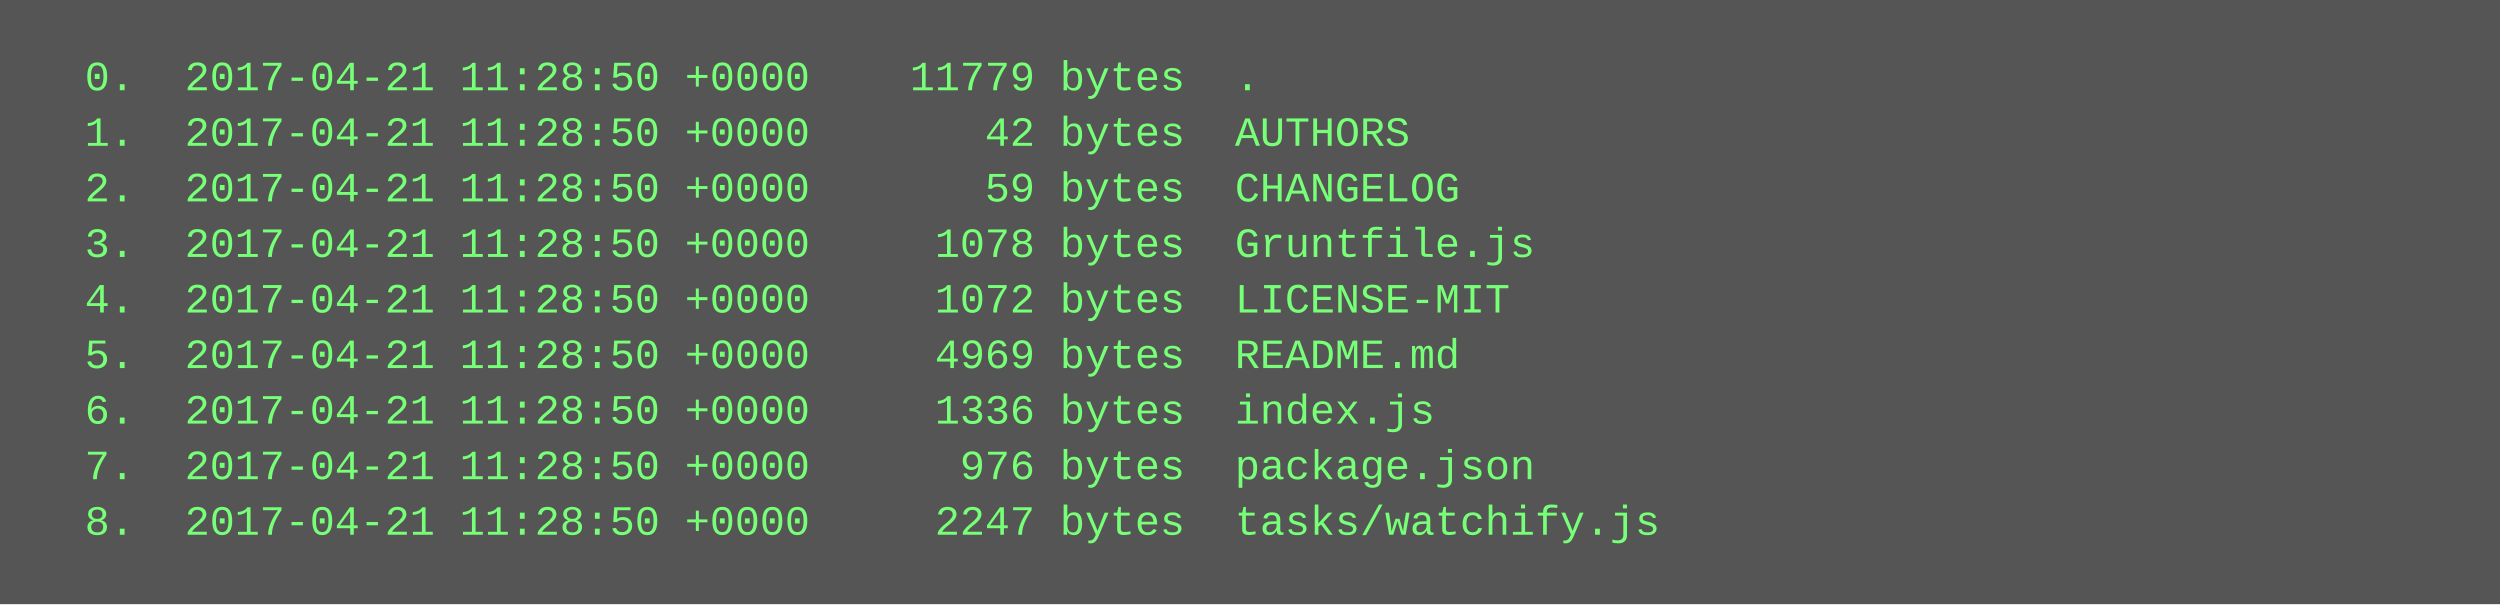
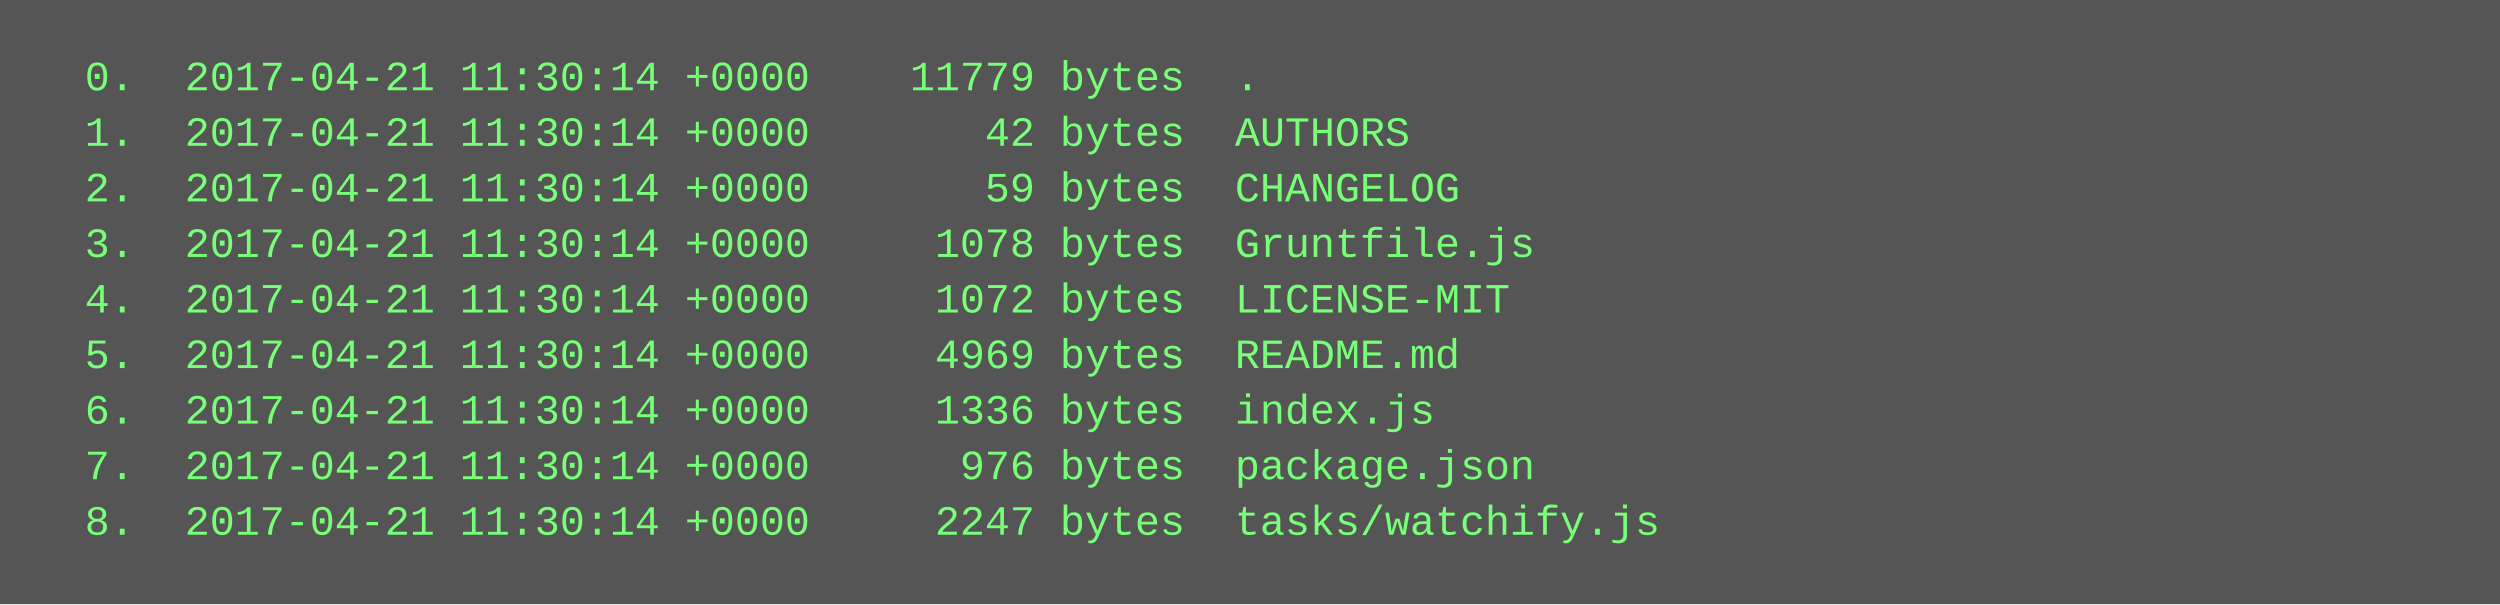
<svg xmlns="http://www.w3.org/2000/svg" height="174" width="720">
  <rect height="174" fill="#555" width="720" />
  <text fill="#7f7" font-family="Courier New" font-size="12" xml:space="preserve">
-     <tspan x="10" y="26">  0.  2017-04-21 11:28:50 +0000    11779 bytes  .</tspan>
-     <tspan x="10" y="42">  1.  2017-04-21 11:28:50 +0000       42 bytes  AUTHORS</tspan>
-     <tspan x="10" y="58">  2.  2017-04-21 11:28:50 +0000       59 bytes  CHANGELOG</tspan>
-     <tspan x="10" y="74">  3.  2017-04-21 11:28:50 +0000     1078 bytes  Gruntfile.js</tspan>
-     <tspan x="10" y="90">  4.  2017-04-21 11:28:50 +0000     1072 bytes  LICENSE-MIT</tspan>
-     <tspan x="10" y="106">  5.  2017-04-21 11:28:50 +0000     4969 bytes  README.md</tspan>
-     <tspan x="10" y="122">  6.  2017-04-21 11:28:50 +0000     1336 bytes  index.js</tspan>
-     <tspan x="10" y="138">  7.  2017-04-21 11:28:50 +0000      976 bytes  package.json</tspan>
-     <tspan x="10" y="154">  8.  2017-04-21 11:28:50 +0000     2247 bytes  tasks/watchify.js</tspan>
+     <tspan x="10" y="26">  0.  2017-04-21 11:30:14 +0000    11779 bytes  .</tspan>
+     <tspan x="10" y="42">  1.  2017-04-21 11:30:14 +0000       42 bytes  AUTHORS</tspan>
+     <tspan x="10" y="58">  2.  2017-04-21 11:30:14 +0000       59 bytes  CHANGELOG</tspan>
+     <tspan x="10" y="74">  3.  2017-04-21 11:30:14 +0000     1078 bytes  Gruntfile.js</tspan>
+     <tspan x="10" y="90">  4.  2017-04-21 11:30:14 +0000     1072 bytes  LICENSE-MIT</tspan>
+     <tspan x="10" y="106">  5.  2017-04-21 11:30:14 +0000     4969 bytes  README.md</tspan>
+     <tspan x="10" y="122">  6.  2017-04-21 11:30:14 +0000     1336 bytes  index.js</tspan>
+     <tspan x="10" y="138">  7.  2017-04-21 11:30:14 +0000      976 bytes  package.json</tspan>
+     <tspan x="10" y="154">  8.  2017-04-21 11:30:14 +0000     2247 bytes  tasks/watchify.js</tspan>
  </text>
</svg>
